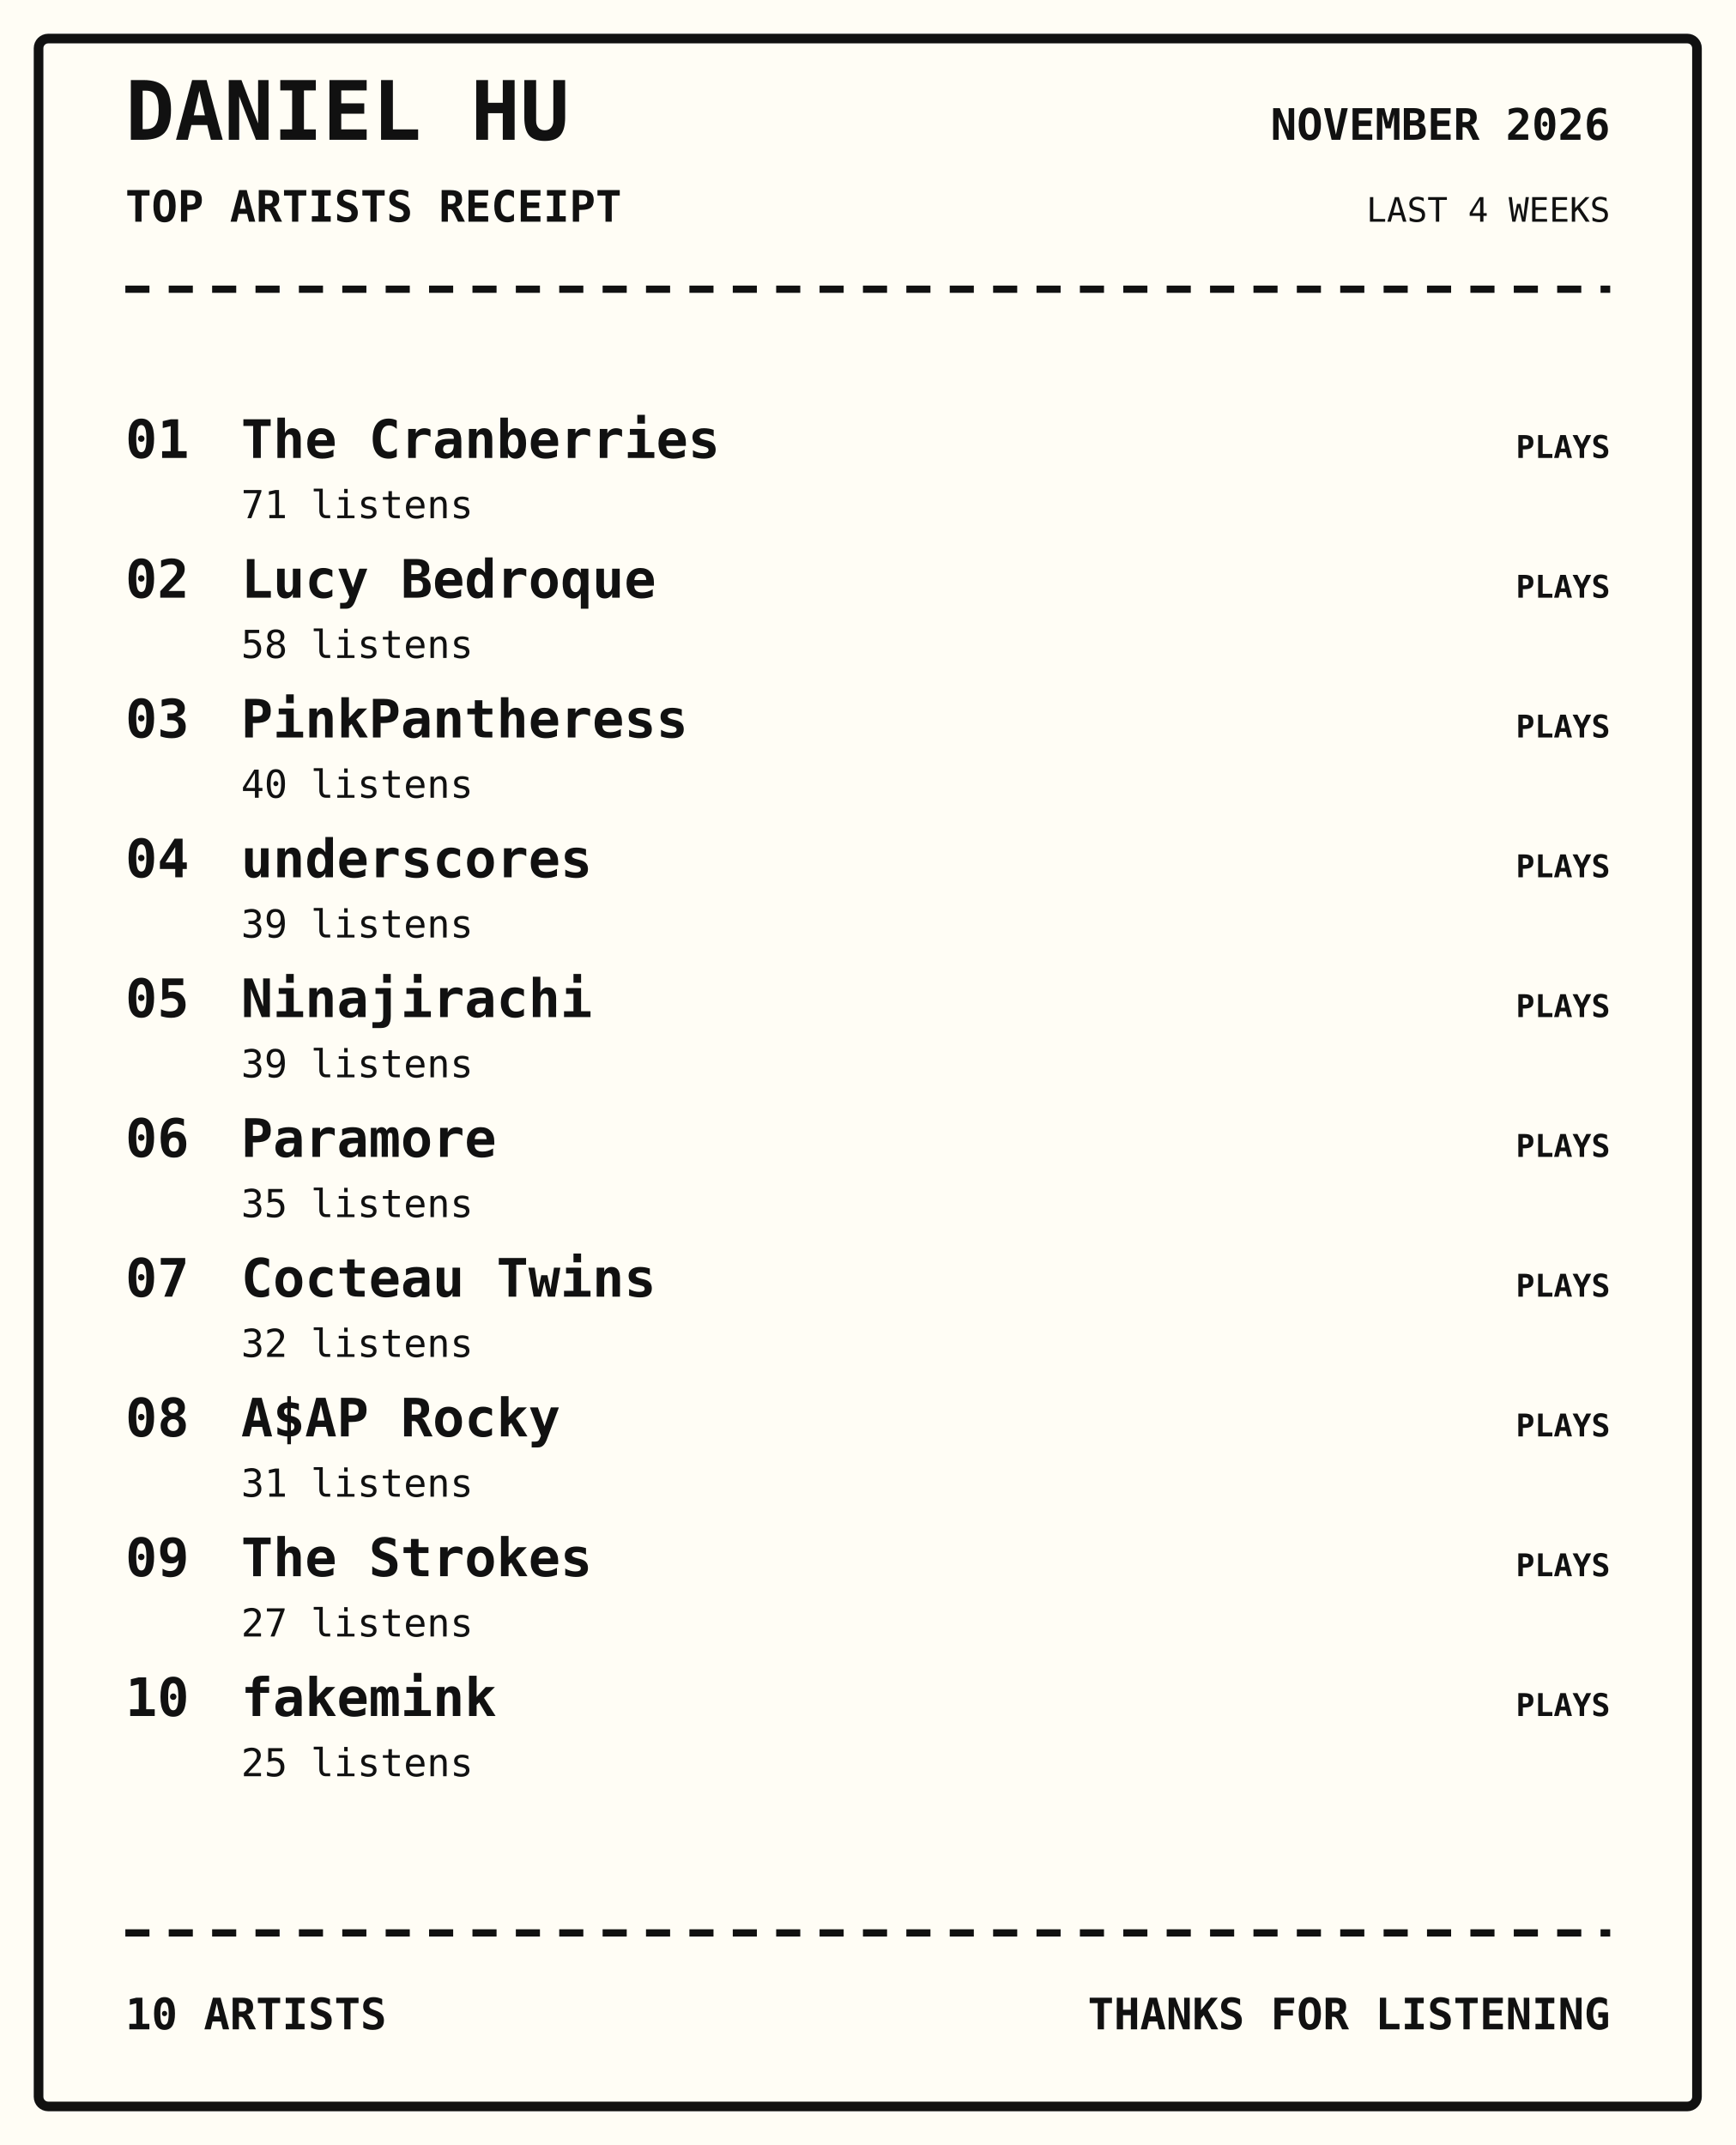
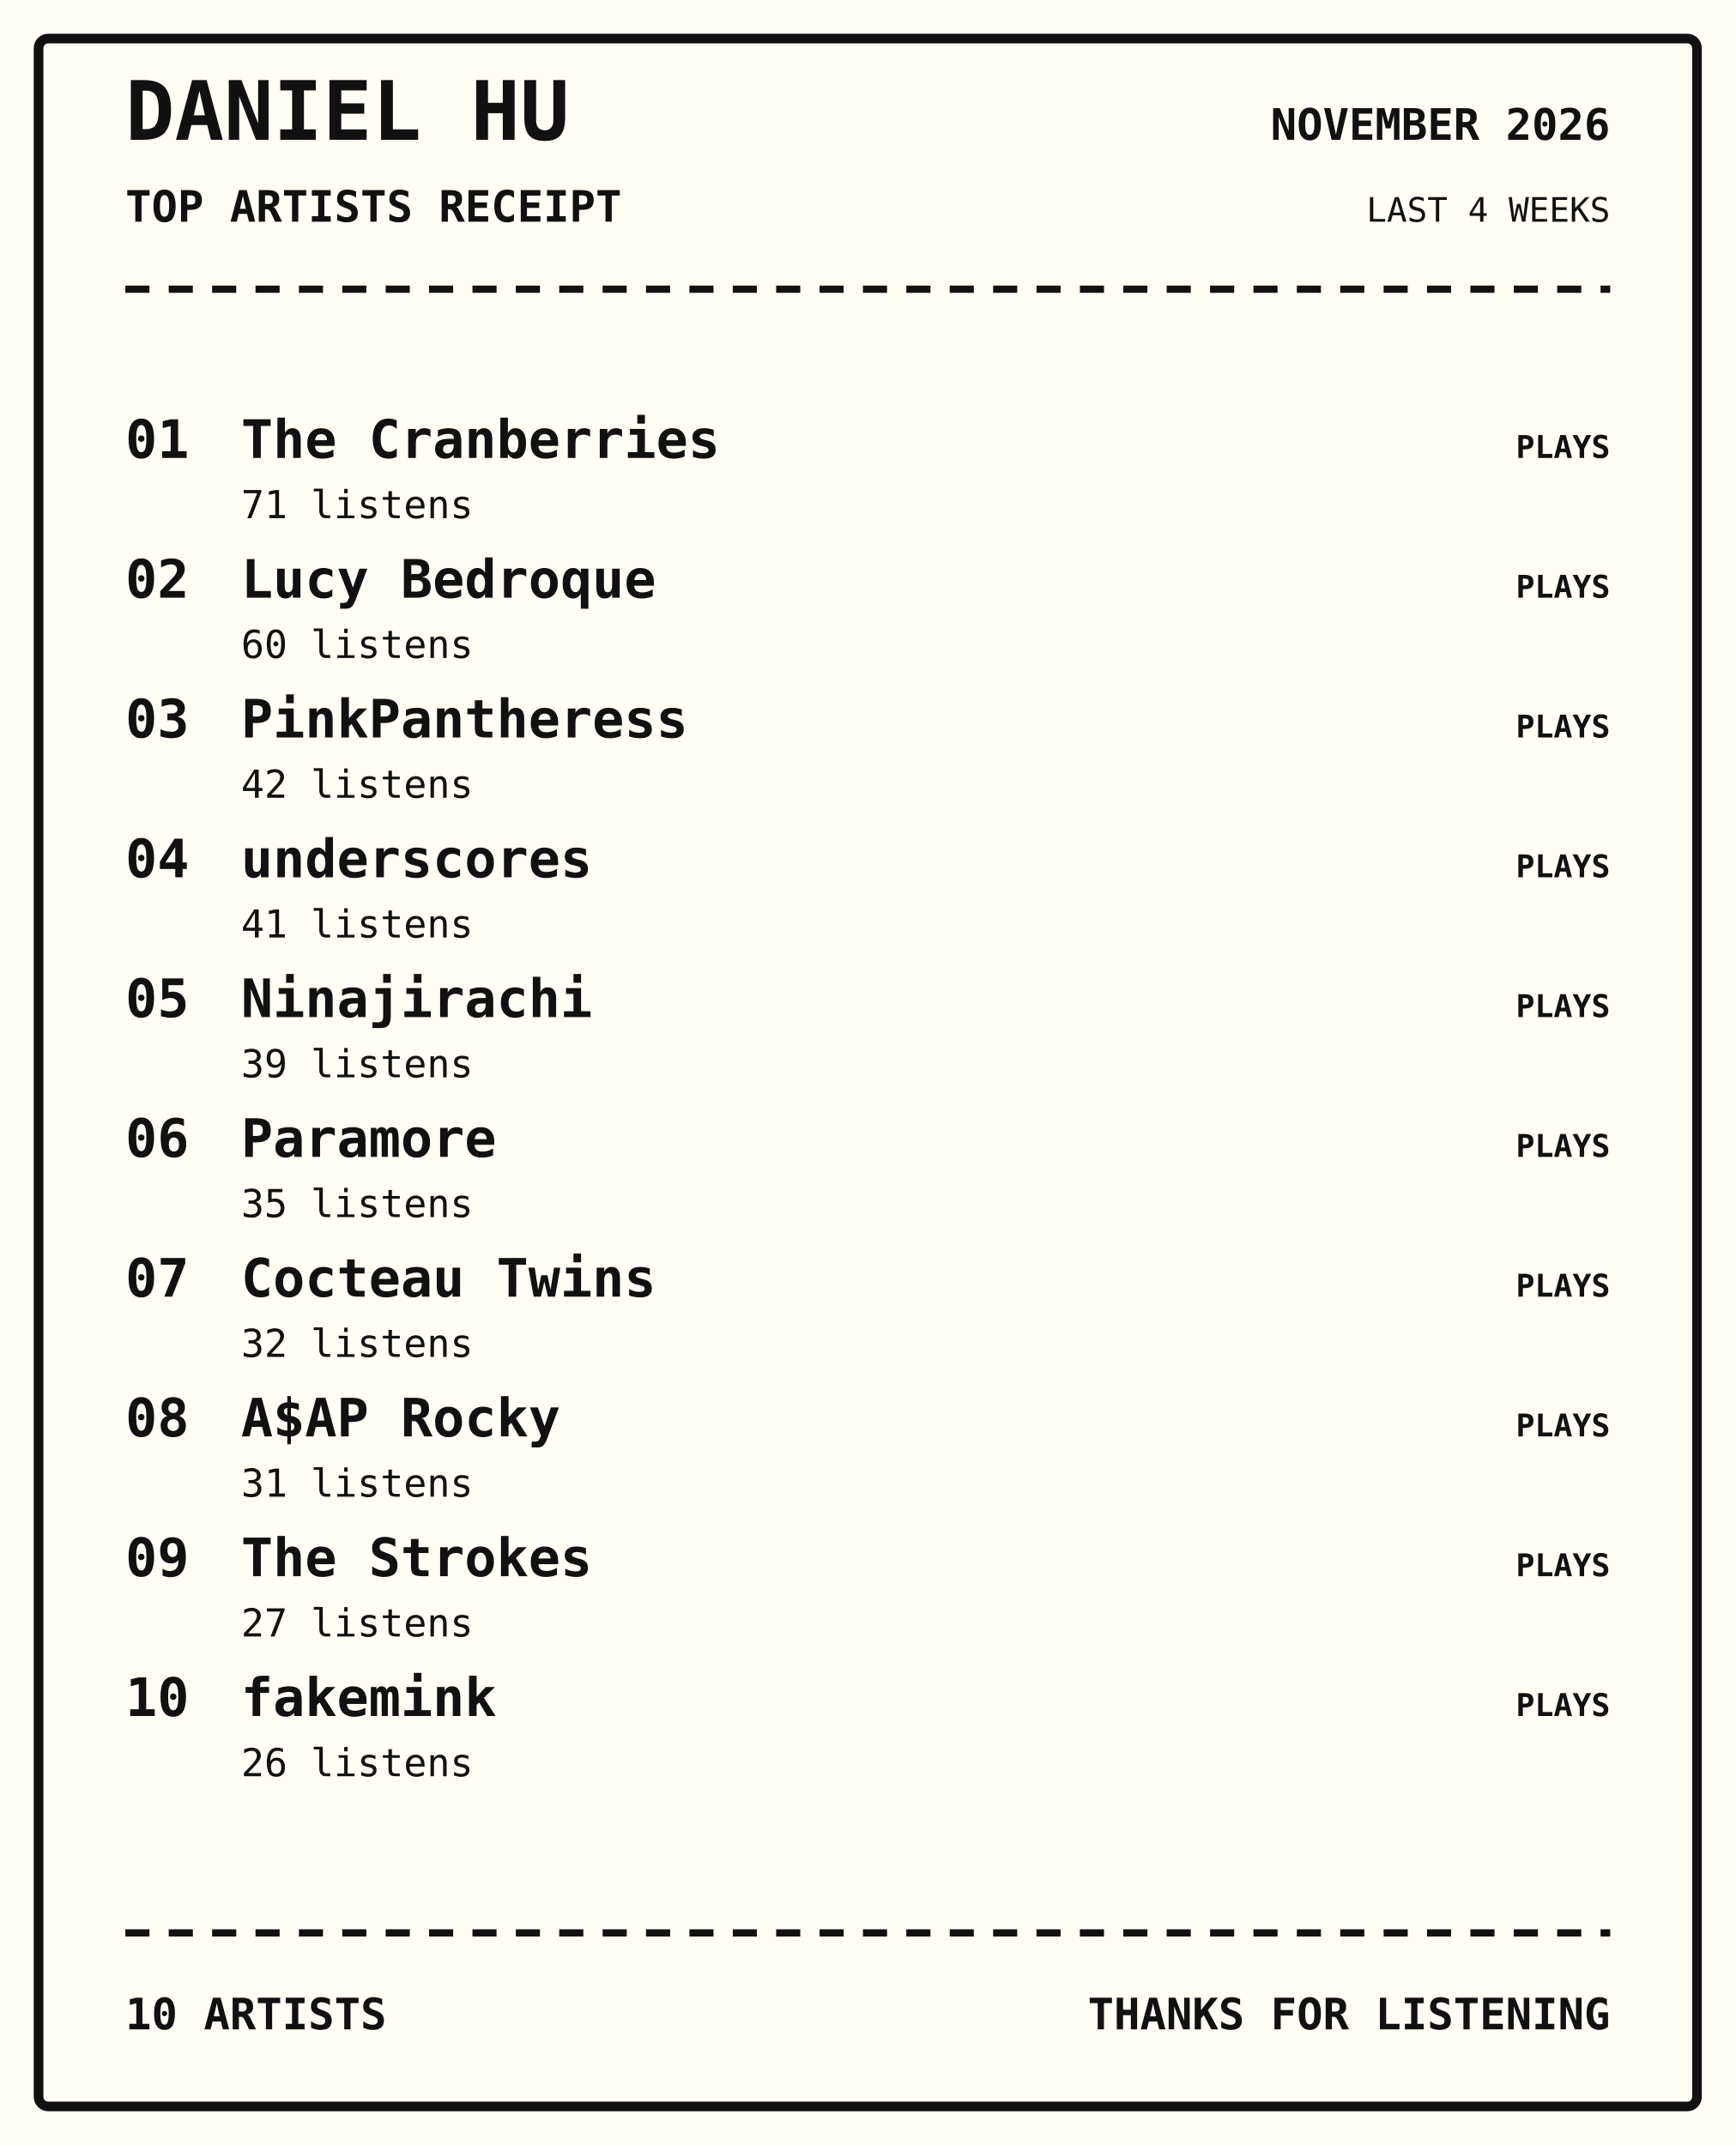
<svg xmlns="http://www.w3.org/2000/svg" width="720" height="890" viewBox="0 0 720 890">
  <rect width="100%" height="100%" fill="#fffdf5" />
  <rect x="16" y="16" width="688" height="858" rx="4" fill="none" stroke="#111" stroke-width="4" />
  <text x="52" y="58" font-family="monospace" font-size="34px" font-weight="800" text-anchor="start" fill="#111">DANIEL HU</text>
  <text x="52" y="92" font-family="monospace" font-size="18px" font-weight="700" text-anchor="start" fill="#111">TOP ARTISTS RECEIPT</text>
  <text x="668" y="58" font-family="monospace" font-size="18px" font-weight="700" text-anchor="end" fill="#111">NOVEMBER 2026</text>
  <text x="668" y="92" font-family="monospace" font-size="14px" font-weight="400" text-anchor="end" fill="#111">LAST 4 WEEKS</text>
  <path d="M52 120 H668" stroke="#111" stroke-width="3" stroke-dasharray="10 8" />
  <text x="52" y="190" font-family="monospace" font-size="22px" font-weight="700" text-anchor="start" fill="#111">01</text>
  <text x="100" y="190" font-family="monospace" font-size="22px" font-weight="700" text-anchor="start" fill="#111">The Cranberries</text>
  <text x="100" y="215" font-family="monospace" font-size="16px" font-weight="400" text-anchor="start" fill="#111">71 listens</text>
  <text x="668" y="190" font-family="monospace" font-size="13px" font-weight="700" text-anchor="end" fill="#111">PLAYS</text>
  <text x="52" y="248" font-family="monospace" font-size="22px" font-weight="700" text-anchor="start" fill="#111">02</text>
  <text x="100" y="248" font-family="monospace" font-size="22px" font-weight="700" text-anchor="start" fill="#111">Lucy Bedroque</text>
-   <text x="100" y="273" font-family="monospace" font-size="16px" font-weight="400" text-anchor="start" fill="#111">58 listens</text>
+   <text x="100" y="273" font-family="monospace" font-size="16px" font-weight="400" text-anchor="start" fill="#111">60 listens</text>
  <text x="668" y="248" font-family="monospace" font-size="13px" font-weight="700" text-anchor="end" fill="#111">PLAYS</text>
  <text x="52" y="306" font-family="monospace" font-size="22px" font-weight="700" text-anchor="start" fill="#111">03</text>
  <text x="100" y="306" font-family="monospace" font-size="22px" font-weight="700" text-anchor="start" fill="#111">PinkPantheress</text>
-   <text x="100" y="331" font-family="monospace" font-size="16px" font-weight="400" text-anchor="start" fill="#111">40 listens</text>
+   <text x="100" y="331" font-family="monospace" font-size="16px" font-weight="400" text-anchor="start" fill="#111">42 listens</text>
  <text x="668" y="306" font-family="monospace" font-size="13px" font-weight="700" text-anchor="end" fill="#111">PLAYS</text>
  <text x="52" y="364" font-family="monospace" font-size="22px" font-weight="700" text-anchor="start" fill="#111">04</text>
  <text x="100" y="364" font-family="monospace" font-size="22px" font-weight="700" text-anchor="start" fill="#111">underscores</text>
-   <text x="100" y="389" font-family="monospace" font-size="16px" font-weight="400" text-anchor="start" fill="#111">39 listens</text>
+   <text x="100" y="389" font-family="monospace" font-size="16px" font-weight="400" text-anchor="start" fill="#111">41 listens</text>
  <text x="668" y="364" font-family="monospace" font-size="13px" font-weight="700" text-anchor="end" fill="#111">PLAYS</text>
  <text x="52" y="422" font-family="monospace" font-size="22px" font-weight="700" text-anchor="start" fill="#111">05</text>
  <text x="100" y="422" font-family="monospace" font-size="22px" font-weight="700" text-anchor="start" fill="#111">Ninajirachi</text>
  <text x="100" y="447" font-family="monospace" font-size="16px" font-weight="400" text-anchor="start" fill="#111">39 listens</text>
  <text x="668" y="422" font-family="monospace" font-size="13px" font-weight="700" text-anchor="end" fill="#111">PLAYS</text>
  <text x="52" y="480" font-family="monospace" font-size="22px" font-weight="700" text-anchor="start" fill="#111">06</text>
  <text x="100" y="480" font-family="monospace" font-size="22px" font-weight="700" text-anchor="start" fill="#111">Paramore</text>
  <text x="100" y="505" font-family="monospace" font-size="16px" font-weight="400" text-anchor="start" fill="#111">35 listens</text>
  <text x="668" y="480" font-family="monospace" font-size="13px" font-weight="700" text-anchor="end" fill="#111">PLAYS</text>
  <text x="52" y="538" font-family="monospace" font-size="22px" font-weight="700" text-anchor="start" fill="#111">07</text>
  <text x="100" y="538" font-family="monospace" font-size="22px" font-weight="700" text-anchor="start" fill="#111">Cocteau Twins</text>
  <text x="100" y="563" font-family="monospace" font-size="16px" font-weight="400" text-anchor="start" fill="#111">32 listens</text>
  <text x="668" y="538" font-family="monospace" font-size="13px" font-weight="700" text-anchor="end" fill="#111">PLAYS</text>
  <text x="52" y="596" font-family="monospace" font-size="22px" font-weight="700" text-anchor="start" fill="#111">08</text>
  <text x="100" y="596" font-family="monospace" font-size="22px" font-weight="700" text-anchor="start" fill="#111">A$AP Rocky</text>
  <text x="100" y="621" font-family="monospace" font-size="16px" font-weight="400" text-anchor="start" fill="#111">31 listens</text>
  <text x="668" y="596" font-family="monospace" font-size="13px" font-weight="700" text-anchor="end" fill="#111">PLAYS</text>
  <text x="52" y="654" font-family="monospace" font-size="22px" font-weight="700" text-anchor="start" fill="#111">09</text>
  <text x="100" y="654" font-family="monospace" font-size="22px" font-weight="700" text-anchor="start" fill="#111">The Strokes</text>
  <text x="100" y="679" font-family="monospace" font-size="16px" font-weight="400" text-anchor="start" fill="#111">27 listens</text>
  <text x="668" y="654" font-family="monospace" font-size="13px" font-weight="700" text-anchor="end" fill="#111">PLAYS</text>
  <text x="52" y="712" font-family="monospace" font-size="22px" font-weight="700" text-anchor="start" fill="#111">10</text>
  <text x="100" y="712" font-family="monospace" font-size="22px" font-weight="700" text-anchor="start" fill="#111">fakemink</text>
-   <text x="100" y="737" font-family="monospace" font-size="16px" font-weight="400" text-anchor="start" fill="#111">25 listens</text>
+   <text x="100" y="737" font-family="monospace" font-size="16px" font-weight="400" text-anchor="start" fill="#111">26 listens</text>
  <text x="668" y="712" font-family="monospace" font-size="13px" font-weight="700" text-anchor="end" fill="#111">PLAYS</text>
  <path d="M52 802 H668" stroke="#111" stroke-width="3" stroke-dasharray="10 8" />
  <text x="52" y="842" font-family="monospace" font-size="18px" font-weight="700" text-anchor="start" fill="#111">10 ARTISTS</text>
  <text x="668" y="842" font-family="monospace" font-size="18px" font-weight="700" text-anchor="end" fill="#111">THANKS FOR LISTENING</text>
</svg>
